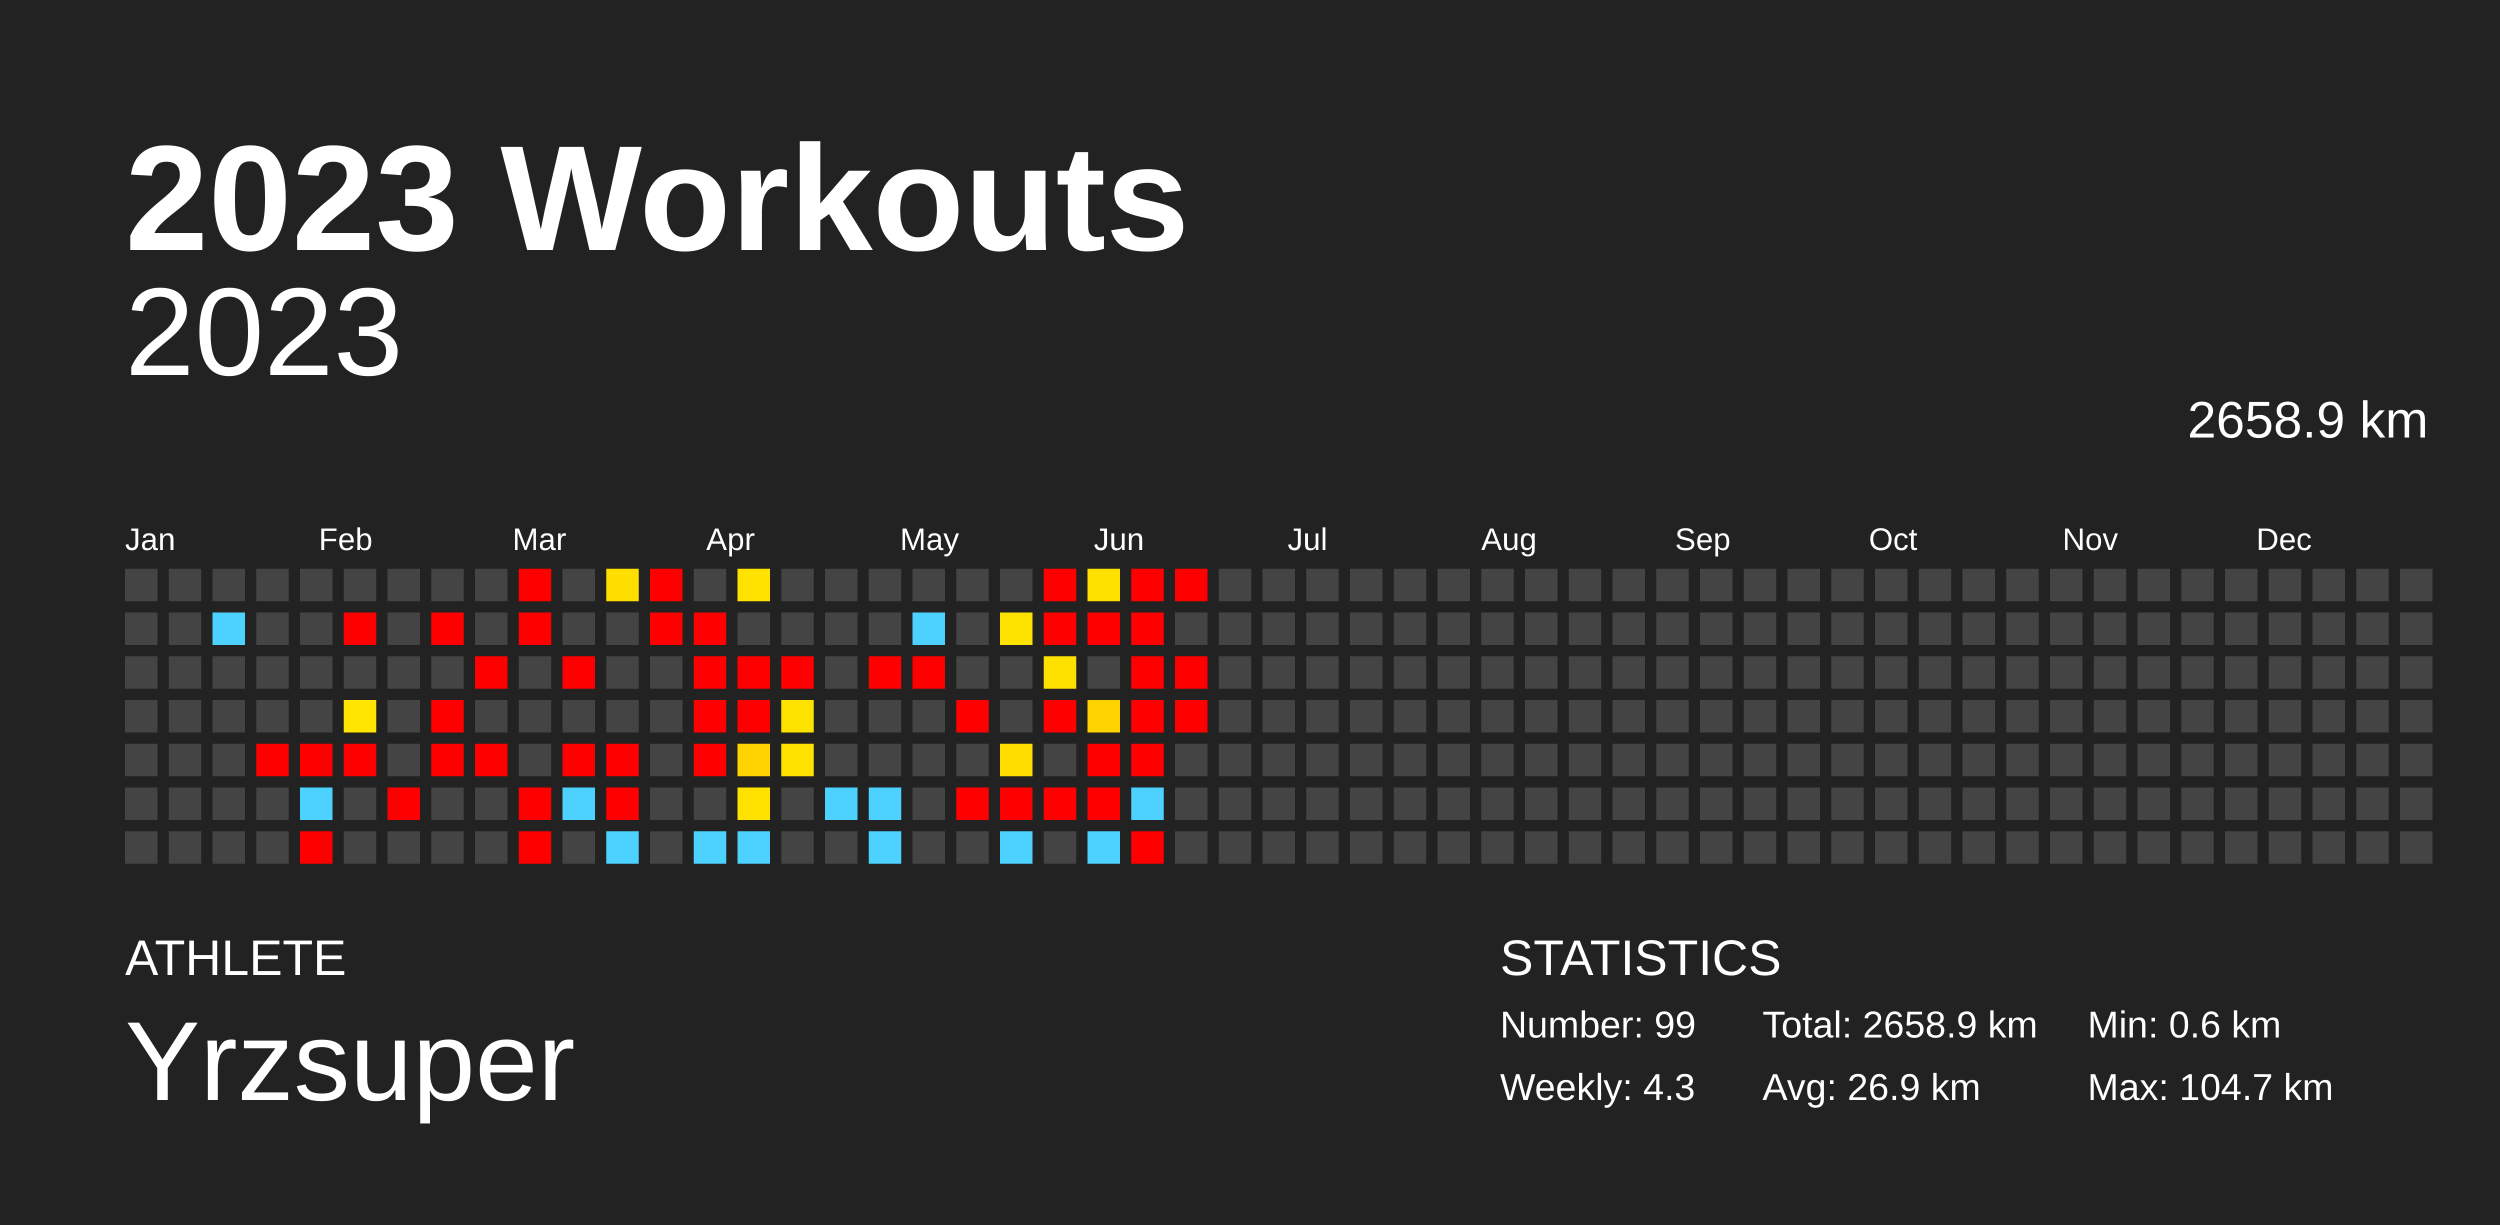
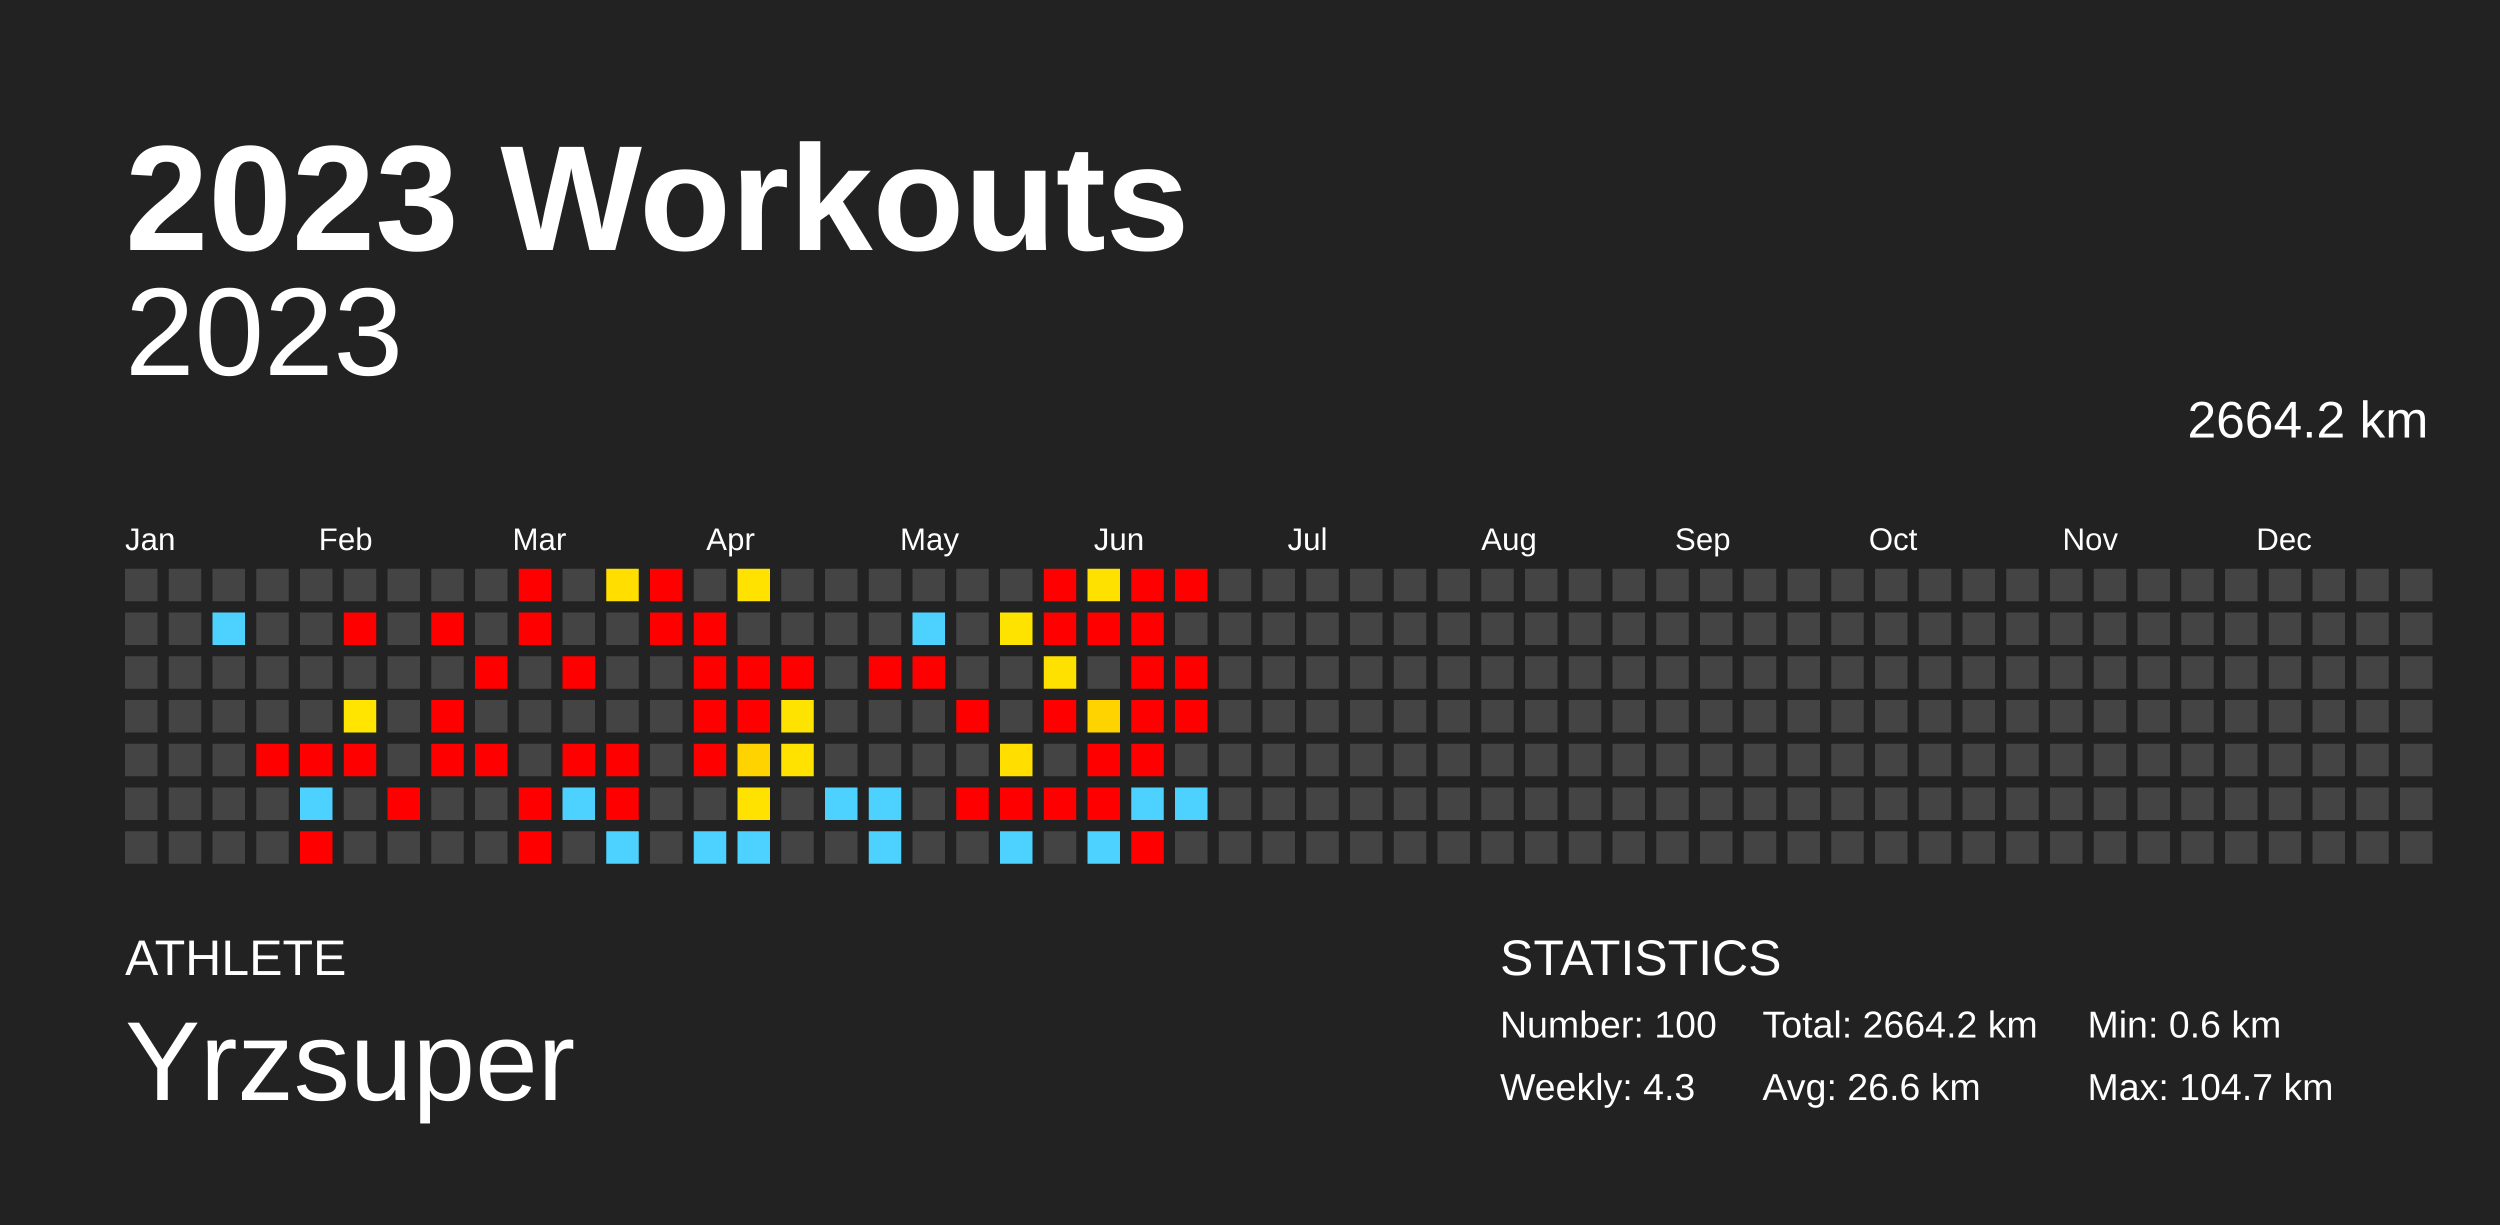
<svg xmlns="http://www.w3.org/2000/svg" baseProfile="full" height="98mm" version="1.1" viewBox="0,0,200,98" width="200mm">
  <defs />
  <rect fill="#222222" height="98" width="200" x="0" y="0" />
  <text fill="#FFFFFF" style="font-size:12px; font-family:Arial; font-weight:bold;" x="10" y="20">2023 Workouts</text>
  <text fill="#FFFFFF" style="font-size:4px; font-family:Arial" x="10" y="78">ATHLETE</text>
  <text fill="#FFFFFF" style="font-size:9px; font-family:Arial" x="10" y="88">Yrzsuper</text>
  <text fill="#FFFFFF" style="font-size:4px; font-family:Arial" x="120" y="78">STATISTICS</text>
-   <text fill="#FFFFFF" style="font-size:3px; font-family:Arial" x="120" y="83">Number: 99</text>
+   <text fill="#FFFFFF" style="font-size:3px; font-family:Arial" x="120" y="83">Number: 100</text>
  <text fill="#FFFFFF" style="font-size:3px; font-family:Arial" x="120" y="88">Weekly: 4.3</text>
-   <text fill="#FFFFFF" style="font-size:3px; font-family:Arial" x="141" y="83">Total: 2658.9 km</text>
-   <text fill="#FFFFFF" style="font-size:3px; font-family:Arial" x="141" y="88">Avg: 26.9 km</text>
+   <text fill="#FFFFFF" style="font-size:3px; font-family:Arial" x="141" y="83">Total: 2664.2 km</text>
+   <text fill="#FFFFFF" style="font-size:3px; font-family:Arial" x="141" y="88">Avg: 26.6 km</text>
  <text fill="#FFFFFF" style="font-size:3px; font-family:Arial" x="167" y="83">Min: 0.6 km</text>
  <text fill="#FFFFFF" style="font-size:3px; font-family:Arial" x="167" y="88">Max: 104.7 km</text>
  <text alignment-baseline="hanging" fill="#FFFFFF" style="font-size:10.0px; font-family:Arial;" x="10" y="30">2023</text>
-   <text alignment-baseline="hanging" fill="#FFFFFF" style="font-size:4.125px; font-family:Arial;" x="175" y="35">2658.9 km</text>
+   <text alignment-baseline="hanging" fill="#FFFFFF" style="font-size:4.125px; font-family:Arial;" x="175" y="35">2664.2 km</text>
  <text fill="#FFFFFF" style="font-size:2.5px; font-family:Arial" x="10.0" y="44">Jan</text>
  <text fill="#FFFFFF" style="font-size:2.5px; font-family:Arial" x="25.5" y="44">Feb</text>
  <text fill="#FFFFFF" style="font-size:2.5px; font-family:Arial" x="41.0" y="44">Mar</text>
  <text fill="#FFFFFF" style="font-size:2.5px; font-family:Arial" x="56.5" y="44">Apr</text>
  <text fill="#FFFFFF" style="font-size:2.5px; font-family:Arial" x="72.0" y="44">May</text>
  <text fill="#FFFFFF" style="font-size:2.5px; font-family:Arial" x="87.5" y="44">Jun</text>
  <text fill="#FFFFFF" style="font-size:2.5px; font-family:Arial" x="103.0" y="44">Jul</text>
  <text fill="#FFFFFF" style="font-size:2.5px; font-family:Arial" x="118.5" y="44">Aug</text>
  <text fill="#FFFFFF" style="font-size:2.5px; font-family:Arial" x="134.0" y="44">Sep</text>
  <text fill="#FFFFFF" style="font-size:2.5px; font-family:Arial" x="149.5" y="44">Oct</text>
  <text fill="#FFFFFF" style="font-size:2.5px; font-family:Arial" x="165.0" y="44">Nov</text>
  <text fill="#FFFFFF" style="font-size:2.5px; font-family:Arial" x="180.5" y="44">Dec</text>
  <rect fill="#444444" height="2.6" width="2.6" x="10.0" y="45.5" />
  <rect fill="#444444" height="2.6" width="2.6" x="10.0" y="49.0" />
  <rect fill="#444444" height="2.6" width="2.6" x="10.0" y="52.5" />
  <rect fill="#444444" height="2.6" width="2.6" x="10.0" y="56.0" />
  <rect fill="#444444" height="2.6" width="2.6" x="10.0" y="59.5" />
  <rect fill="#444444" height="2.6" width="2.6" x="10.0" y="63.0" />
  <rect fill="#444444" height="2.6" width="2.6" x="10.0" y="66.5" />
  <rect fill="#444444" height="2.6" width="2.6" x="13.5" y="45.5" />
  <rect fill="#444444" height="2.6" width="2.6" x="13.5" y="49.0" />
  <rect fill="#444444" height="2.6" width="2.6" x="13.5" y="52.5" />
  <rect fill="#444444" height="2.6" width="2.6" x="13.5" y="56.0" />
  <rect fill="#444444" height="2.6" width="2.6" x="13.5" y="59.5" />
  <rect fill="#444444" height="2.6" width="2.6" x="13.5" y="63.0" />
  <rect fill="#444444" height="2.6" width="2.6" x="13.5" y="66.5" />
  <rect fill="#444444" height="2.6" width="2.6" x="17.0" y="45.5" />
  <rect fill="#4dd2ff" height="2.6" width="2.6" x="17.0" y="49.0" />
  <rect fill="#444444" height="2.6" width="2.6" x="17.0" y="52.5" />
  <rect fill="#444444" height="2.6" width="2.6" x="17.0" y="56.0" />
  <rect fill="#444444" height="2.6" width="2.6" x="17.0" y="59.5" />
  <rect fill="#444444" height="2.6" width="2.6" x="17.0" y="63.0" />
  <rect fill="#444444" height="2.6" width="2.6" x="17.0" y="66.5" />
  <rect fill="#444444" height="2.6" width="2.6" x="20.5" y="45.5" />
  <rect fill="#444444" height="2.6" width="2.6" x="20.5" y="49.0" />
  <rect fill="#444444" height="2.6" width="2.6" x="20.5" y="52.5" />
  <rect fill="#444444" height="2.6" width="2.6" x="20.5" y="56.0" />
  <rect fill="red" height="2.6" width="2.6" x="20.5" y="59.5" />
  <rect fill="#444444" height="2.6" width="2.6" x="20.5" y="63.0" />
  <rect fill="#444444" height="2.6" width="2.6" x="20.5" y="66.5" />
  <rect fill="#444444" height="2.6" width="2.6" x="24.0" y="45.5" />
  <rect fill="#444444" height="2.6" width="2.6" x="24.0" y="49.0" />
  <rect fill="#444444" height="2.6" width="2.6" x="24.0" y="52.5" />
  <rect fill="#444444" height="2.6" width="2.6" x="24.0" y="56.0" />
  <rect fill="red" height="2.6" width="2.6" x="24.0" y="59.5" />
  <rect fill="#4dd2ff" height="2.6" width="2.6" x="24.0" y="63.0" />
  <rect fill="red" height="2.6" width="2.6" x="24.0" y="66.5" />
  <rect fill="#444444" height="2.6" width="2.6" x="27.5" y="45.5" />
  <rect fill="red" height="2.6" width="2.6" x="27.5" y="49.0" />
  <rect fill="#444444" height="2.6" width="2.6" x="27.5" y="52.5" />
  <rect fill="#ffe500" height="2.6" width="2.6" x="27.5" y="56.0" />
  <rect fill="red" height="2.6" width="2.6" x="27.5" y="59.5" />
  <rect fill="#444444" height="2.6" width="2.6" x="27.5" y="63.0" />
  <rect fill="#444444" height="2.6" width="2.6" x="27.5" y="66.5" />
  <rect fill="#444444" height="2.6" width="2.6" x="31.0" y="45.5" />
  <rect fill="#444444" height="2.6" width="2.6" x="31.0" y="49.0" />
  <rect fill="#444444" height="2.6" width="2.6" x="31.0" y="52.5" />
  <rect fill="#444444" height="2.6" width="2.6" x="31.0" y="56.0" />
  <rect fill="#444444" height="2.6" width="2.6" x="31.0" y="59.5" />
  <rect fill="red" height="2.6" width="2.6" x="31.0" y="63.0" />
  <rect fill="#444444" height="2.6" width="2.6" x="31.0" y="66.5" />
  <rect fill="#444444" height="2.6" width="2.6" x="34.5" y="45.5" />
  <rect fill="red" height="2.6" width="2.6" x="34.5" y="49.0" />
  <rect fill="#444444" height="2.6" width="2.6" x="34.5" y="52.5" />
  <rect fill="red" height="2.6" width="2.6" x="34.5" y="56.0" />
  <rect fill="red" height="2.6" width="2.6" x="34.5" y="59.5" />
  <rect fill="#444444" height="2.6" width="2.6" x="34.5" y="63.0" />
  <rect fill="#444444" height="2.6" width="2.6" x="34.5" y="66.5" />
  <rect fill="#444444" height="2.6" width="2.6" x="38.0" y="45.5" />
  <rect fill="#444444" height="2.6" width="2.6" x="38.0" y="49.0" />
  <rect fill="red" height="2.6" width="2.6" x="38.0" y="52.5" />
  <rect fill="#444444" height="2.6" width="2.6" x="38.0" y="56.0" />
  <rect fill="red" height="2.6" width="2.6" x="38.0" y="59.5" />
  <rect fill="#444444" height="2.6" width="2.6" x="38.0" y="63.0" />
  <rect fill="#444444" height="2.6" width="2.6" x="38.0" y="66.5" />
  <rect fill="red" height="2.6" width="2.6" x="41.5" y="45.5" />
  <rect fill="red" height="2.6" width="2.6" x="41.5" y="49.0" />
  <rect fill="#444444" height="2.6" width="2.6" x="41.5" y="52.5" />
  <rect fill="#444444" height="2.6" width="2.6" x="41.5" y="56.0" />
  <rect fill="#444444" height="2.6" width="2.6" x="41.5" y="59.5" />
  <rect fill="red" height="2.6" width="2.6" x="41.5" y="63.0" />
  <rect fill="red" height="2.6" width="2.6" x="41.5" y="66.5" />
  <rect fill="#444444" height="2.6" width="2.6" x="45.0" y="45.5" />
  <rect fill="#444444" height="2.6" width="2.6" x="45.0" y="49.0" />
  <rect fill="red" height="2.6" width="2.6" x="45.0" y="52.5" />
  <rect fill="#444444" height="2.6" width="2.6" x="45.0" y="56.0" />
  <rect fill="red" height="2.6" width="2.6" x="45.0" y="59.5" />
  <rect fill="#4dd2ff" height="2.6" width="2.6" x="45.0" y="63.0" />
  <rect fill="#444444" height="2.6" width="2.6" x="45.0" y="66.5" />
  <rect fill="#ffde00" height="2.6" width="2.6" x="48.5" y="45.5" />
  <rect fill="#444444" height="2.6" width="2.6" x="48.5" y="49.0" />
  <rect fill="#444444" height="2.6" width="2.6" x="48.5" y="52.5" />
  <rect fill="#444444" height="2.6" width="2.6" x="48.5" y="56.0" />
  <rect fill="red" height="2.6" width="2.6" x="48.5" y="59.5" />
  <rect fill="red" height="2.6" width="2.6" x="48.5" y="63.0" />
  <rect fill="#4dd2ff" height="2.6" width="2.6" x="48.5" y="66.5" />
  <rect fill="red" height="2.6" width="2.6" x="52.0" y="45.5" />
  <rect fill="red" height="2.6" width="2.6" x="52.0" y="49.0" />
  <rect fill="#444444" height="2.6" width="2.6" x="52.0" y="52.5" />
  <rect fill="#444444" height="2.6" width="2.6" x="52.0" y="56.0" />
  <rect fill="#444444" height="2.6" width="2.6" x="52.0" y="59.5" />
  <rect fill="#444444" height="2.6" width="2.6" x="52.0" y="63.0" />
  <rect fill="#444444" height="2.6" width="2.6" x="52.0" y="66.5" />
  <rect fill="#444444" height="2.6" width="2.6" x="55.5" y="45.5" />
  <rect fill="red" height="2.6" width="2.6" x="55.5" y="49.0" />
  <rect fill="red" height="2.6" width="2.6" x="55.5" y="52.5" />
  <rect fill="red" height="2.6" width="2.6" x="55.5" y="56.0" />
  <rect fill="red" height="2.6" width="2.6" x="55.5" y="59.5" />
  <rect fill="#444444" height="2.6" width="2.6" x="55.5" y="63.0" />
  <rect fill="#4dd2ff" height="2.6" width="2.6" x="55.5" y="66.5" />
  <rect fill="#ffe200" height="2.6" width="2.6" x="59.0" y="45.5" />
  <rect fill="#444444" height="2.6" width="2.6" x="59.0" y="49.0" />
  <rect fill="red" height="2.6" width="2.6" x="59.0" y="52.5" />
  <rect fill="red" height="2.6" width="2.6" x="59.0" y="56.0" />
  <rect fill="#ffd300" height="2.6" width="2.6" x="59.0" y="59.5" />
  <rect fill="#ffe200" height="2.6" width="2.6" x="59.0" y="63.0" />
  <rect fill="#4dd2ff" height="2.6" width="2.6" x="59.0" y="66.5" />
  <rect fill="#444444" height="2.6" width="2.6" x="62.5" y="45.5" />
  <rect fill="#444444" height="2.6" width="2.6" x="62.5" y="49.0" />
  <rect fill="red" height="2.6" width="2.6" x="62.5" y="52.5" />
  <rect fill="#ffe300" height="2.6" width="2.6" x="62.5" y="56.0" />
  <rect fill="#ffe200" height="2.6" width="2.6" x="62.5" y="59.5" />
  <rect fill="#444444" height="2.6" width="2.6" x="62.5" y="63.0" />
  <rect fill="#444444" height="2.6" width="2.6" x="62.5" y="66.5" />
  <rect fill="#444444" height="2.6" width="2.6" x="66.0" y="45.5" />
  <rect fill="#444444" height="2.6" width="2.6" x="66.0" y="49.0" />
  <rect fill="#444444" height="2.6" width="2.6" x="66.0" y="52.5" />
  <rect fill="#444444" height="2.6" width="2.6" x="66.0" y="56.0" />
  <rect fill="#444444" height="2.6" width="2.6" x="66.0" y="59.5" />
  <rect fill="#4dd2ff" height="2.6" width="2.6" x="66.0" y="63.0" />
  <rect fill="#444444" height="2.6" width="2.6" x="66.0" y="66.5" />
  <rect fill="#444444" height="2.6" width="2.6" x="69.5" y="45.5" />
  <rect fill="#444444" height="2.6" width="2.6" x="69.5" y="49.0" />
  <rect fill="red" height="2.6" width="2.6" x="69.5" y="52.5" />
  <rect fill="#444444" height="2.6" width="2.6" x="69.5" y="56.0" />
  <rect fill="#444444" height="2.6" width="2.6" x="69.5" y="59.5" />
  <rect fill="#4dd2ff" height="2.6" width="2.6" x="69.5" y="63.0" />
  <rect fill="#4dd2ff" height="2.6" width="2.6" x="69.5" y="66.5" />
  <rect fill="#444444" height="2.6" width="2.6" x="73.0" y="45.5" />
  <rect fill="#4dd2ff" height="2.6" width="2.6" x="73.0" y="49.0" />
  <rect fill="red" height="2.6" width="2.6" x="73.0" y="52.5" />
  <rect fill="#444444" height="2.6" width="2.6" x="73.0" y="56.0" />
  <rect fill="#444444" height="2.6" width="2.6" x="73.0" y="59.5" />
  <rect fill="#444444" height="2.6" width="2.6" x="73.0" y="63.0" />
  <rect fill="#444444" height="2.6" width="2.6" x="73.0" y="66.5" />
  <rect fill="#444444" height="2.6" width="2.6" x="76.5" y="45.5" />
  <rect fill="#444444" height="2.6" width="2.6" x="76.5" y="49.0" />
  <rect fill="#444444" height="2.6" width="2.6" x="76.5" y="52.5" />
  <rect fill="red" height="2.6" width="2.6" x="76.5" y="56.0" />
  <rect fill="#444444" height="2.6" width="2.6" x="76.5" y="59.5" />
  <rect fill="red" height="2.6" width="2.6" x="76.5" y="63.0" />
  <rect fill="#444444" height="2.6" width="2.6" x="76.5" y="66.5" />
  <rect fill="#444444" height="2.6" width="2.6" x="80.0" y="45.5" />
  <rect fill="#ffe300" height="2.6" width="2.6" x="80.0" y="49.0" />
  <rect fill="#444444" height="2.6" width="2.6" x="80.0" y="52.5" />
  <rect fill="#444444" height="2.6" width="2.6" x="80.0" y="56.0" />
  <rect fill="#ffde00" height="2.6" width="2.6" x="80.0" y="59.5" />
  <rect fill="red" height="2.6" width="2.6" x="80.0" y="63.0" />
  <rect fill="#4dd2ff" height="2.6" width="2.6" x="80.0" y="66.5" />
  <rect fill="red" height="2.6" width="2.6" x="83.5" y="45.5" />
  <rect fill="red" height="2.6" width="2.6" x="83.5" y="49.0" />
  <rect fill="#ffe100" height="2.6" width="2.6" x="83.5" y="52.5" />
  <rect fill="red" height="2.6" width="2.6" x="83.5" y="56.0" />
  <rect fill="#444444" height="2.6" width="2.6" x="83.5" y="59.5" />
  <rect fill="red" height="2.6" width="2.6" x="83.5" y="63.0" />
  <rect fill="#444444" height="2.6" width="2.6" x="83.5" y="66.5" />
  <rect fill="#ffe100" height="2.6" width="2.6" x="87.0" y="45.5" />
  <rect fill="red" height="2.6" width="2.6" x="87.0" y="49.0" />
  <rect fill="#444444" height="2.6" width="2.6" x="87.0" y="52.5" />
  <rect fill="#ffd300" height="2.6" width="2.6" x="87.0" y="56.0" />
  <rect fill="red" height="2.6" width="2.6" x="87.0" y="59.5" />
  <rect fill="red" height="2.6" width="2.6" x="87.0" y="63.0" />
  <rect fill="#4dd2ff" height="2.6" width="2.6" x="87.0" y="66.5" />
  <rect fill="red" height="2.6" width="2.6" x="90.5" y="45.5" />
  <rect fill="red" height="2.6" width="2.6" x="90.5" y="49.0" />
  <rect fill="red" height="2.6" width="2.6" x="90.5" y="52.5" />
  <rect fill="red" height="2.6" width="2.6" x="90.5" y="56.0" />
  <rect fill="red" height="2.6" width="2.6" x="90.5" y="59.5" />
  <rect fill="#4dd2ff" height="2.6" width="2.6" x="90.5" y="63.0" />
  <rect fill="red" height="2.6" width="2.6" x="90.5" y="66.5" />
  <rect fill="red" height="2.6" width="2.6" x="94.0" y="45.5" />
  <rect fill="#444444" height="2.6" width="2.6" x="94.0" y="49.0" />
  <rect fill="red" height="2.6" width="2.6" x="94.0" y="52.5" />
  <rect fill="red" height="2.6" width="2.6" x="94.0" y="56.0" />
  <rect fill="#444444" height="2.6" width="2.6" x="94.0" y="59.5" />
-   <rect fill="#444444" height="2.6" width="2.6" x="94.0" y="63.0" />
+   <rect fill="#4dd2ff" height="2.6" width="2.6" x="94.0" y="63.0" />
  <rect fill="#444444" height="2.6" width="2.6" x="94.0" y="66.5" />
  <rect fill="#444444" height="2.6" width="2.6" x="97.5" y="45.5" />
  <rect fill="#444444" height="2.6" width="2.6" x="97.5" y="49.0" />
  <rect fill="#444444" height="2.6" width="2.6" x="97.5" y="52.5" />
  <rect fill="#444444" height="2.6" width="2.6" x="97.5" y="56.0" />
  <rect fill="#444444" height="2.6" width="2.6" x="97.5" y="59.5" />
  <rect fill="#444444" height="2.6" width="2.6" x="97.5" y="63.0" />
  <rect fill="#444444" height="2.6" width="2.6" x="97.5" y="66.5" />
  <rect fill="#444444" height="2.6" width="2.6" x="101.0" y="45.5" />
  <rect fill="#444444" height="2.6" width="2.6" x="101.0" y="49.0" />
  <rect fill="#444444" height="2.6" width="2.6" x="101.0" y="52.5" />
  <rect fill="#444444" height="2.6" width="2.6" x="101.0" y="56.0" />
  <rect fill="#444444" height="2.6" width="2.6" x="101.0" y="59.5" />
  <rect fill="#444444" height="2.6" width="2.6" x="101.0" y="63.0" />
  <rect fill="#444444" height="2.6" width="2.6" x="101.0" y="66.5" />
  <rect fill="#444444" height="2.6" width="2.6" x="104.5" y="45.5" />
  <rect fill="#444444" height="2.6" width="2.6" x="104.5" y="49.0" />
  <rect fill="#444444" height="2.6" width="2.6" x="104.5" y="52.5" />
  <rect fill="#444444" height="2.6" width="2.6" x="104.5" y="56.0" />
  <rect fill="#444444" height="2.6" width="2.6" x="104.5" y="59.5" />
  <rect fill="#444444" height="2.6" width="2.6" x="104.5" y="63.0" />
  <rect fill="#444444" height="2.6" width="2.6" x="104.5" y="66.5" />
  <rect fill="#444444" height="2.6" width="2.6" x="108.0" y="45.5" />
  <rect fill="#444444" height="2.6" width="2.6" x="108.0" y="49.0" />
  <rect fill="#444444" height="2.6" width="2.6" x="108.0" y="52.5" />
  <rect fill="#444444" height="2.6" width="2.6" x="108.0" y="56.0" />
  <rect fill="#444444" height="2.6" width="2.6" x="108.0" y="59.5" />
  <rect fill="#444444" height="2.6" width="2.6" x="108.0" y="63.0" />
  <rect fill="#444444" height="2.6" width="2.6" x="108.0" y="66.5" />
  <rect fill="#444444" height="2.6" width="2.6" x="111.5" y="45.5" />
  <rect fill="#444444" height="2.6" width="2.6" x="111.5" y="49.0" />
  <rect fill="#444444" height="2.6" width="2.6" x="111.5" y="52.5" />
  <rect fill="#444444" height="2.6" width="2.6" x="111.5" y="56.0" />
  <rect fill="#444444" height="2.6" width="2.6" x="111.5" y="59.5" />
  <rect fill="#444444" height="2.6" width="2.6" x="111.5" y="63.0" />
  <rect fill="#444444" height="2.6" width="2.6" x="111.5" y="66.5" />
  <rect fill="#444444" height="2.6" width="2.6" x="115.0" y="45.5" />
  <rect fill="#444444" height="2.6" width="2.6" x="115.0" y="49.0" />
  <rect fill="#444444" height="2.6" width="2.6" x="115.0" y="52.5" />
  <rect fill="#444444" height="2.6" width="2.6" x="115.0" y="56.0" />
  <rect fill="#444444" height="2.6" width="2.6" x="115.0" y="59.5" />
  <rect fill="#444444" height="2.6" width="2.6" x="115.0" y="63.0" />
  <rect fill="#444444" height="2.6" width="2.6" x="115.0" y="66.5" />
  <rect fill="#444444" height="2.6" width="2.6" x="118.5" y="45.5" />
  <rect fill="#444444" height="2.6" width="2.6" x="118.5" y="49.0" />
  <rect fill="#444444" height="2.6" width="2.6" x="118.5" y="52.5" />
  <rect fill="#444444" height="2.6" width="2.6" x="118.5" y="56.0" />
  <rect fill="#444444" height="2.6" width="2.6" x="118.5" y="59.5" />
  <rect fill="#444444" height="2.6" width="2.6" x="118.5" y="63.0" />
  <rect fill="#444444" height="2.6" width="2.6" x="118.5" y="66.5" />
  <rect fill="#444444" height="2.6" width="2.6" x="122.0" y="45.5" />
  <rect fill="#444444" height="2.6" width="2.6" x="122.0" y="49.0" />
  <rect fill="#444444" height="2.6" width="2.6" x="122.0" y="52.5" />
  <rect fill="#444444" height="2.6" width="2.6" x="122.0" y="56.0" />
  <rect fill="#444444" height="2.6" width="2.6" x="122.0" y="59.5" />
  <rect fill="#444444" height="2.6" width="2.6" x="122.0" y="63.0" />
  <rect fill="#444444" height="2.6" width="2.6" x="122.0" y="66.5" />
  <rect fill="#444444" height="2.6" width="2.6" x="125.5" y="45.5" />
  <rect fill="#444444" height="2.6" width="2.6" x="125.5" y="49.0" />
  <rect fill="#444444" height="2.6" width="2.6" x="125.5" y="52.5" />
  <rect fill="#444444" height="2.6" width="2.6" x="125.5" y="56.0" />
  <rect fill="#444444" height="2.6" width="2.6" x="125.5" y="59.5" />
  <rect fill="#444444" height="2.6" width="2.6" x="125.5" y="63.0" />
  <rect fill="#444444" height="2.6" width="2.6" x="125.5" y="66.5" />
  <rect fill="#444444" height="2.6" width="2.6" x="129.0" y="45.5" />
  <rect fill="#444444" height="2.6" width="2.6" x="129.0" y="49.0" />
  <rect fill="#444444" height="2.6" width="2.6" x="129.0" y="52.5" />
  <rect fill="#444444" height="2.6" width="2.6" x="129.0" y="56.0" />
  <rect fill="#444444" height="2.6" width="2.6" x="129.0" y="59.5" />
  <rect fill="#444444" height="2.6" width="2.6" x="129.0" y="63.0" />
  <rect fill="#444444" height="2.6" width="2.6" x="129.0" y="66.5" />
  <rect fill="#444444" height="2.6" width="2.6" x="132.5" y="45.5" />
  <rect fill="#444444" height="2.6" width="2.6" x="132.5" y="49.0" />
  <rect fill="#444444" height="2.6" width="2.6" x="132.5" y="52.5" />
  <rect fill="#444444" height="2.6" width="2.6" x="132.5" y="56.0" />
  <rect fill="#444444" height="2.6" width="2.6" x="132.5" y="59.5" />
  <rect fill="#444444" height="2.6" width="2.6" x="132.5" y="63.0" />
  <rect fill="#444444" height="2.6" width="2.6" x="132.5" y="66.5" />
  <rect fill="#444444" height="2.6" width="2.6" x="136.0" y="45.5" />
  <rect fill="#444444" height="2.6" width="2.6" x="136.0" y="49.0" />
  <rect fill="#444444" height="2.6" width="2.6" x="136.0" y="52.5" />
  <rect fill="#444444" height="2.6" width="2.6" x="136.0" y="56.0" />
  <rect fill="#444444" height="2.6" width="2.6" x="136.0" y="59.5" />
  <rect fill="#444444" height="2.6" width="2.6" x="136.0" y="63.0" />
  <rect fill="#444444" height="2.6" width="2.6" x="136.0" y="66.5" />
  <rect fill="#444444" height="2.6" width="2.6" x="139.5" y="45.5" />
  <rect fill="#444444" height="2.6" width="2.6" x="139.5" y="49.0" />
  <rect fill="#444444" height="2.6" width="2.6" x="139.5" y="52.5" />
  <rect fill="#444444" height="2.6" width="2.6" x="139.5" y="56.0" />
  <rect fill="#444444" height="2.6" width="2.6" x="139.5" y="59.5" />
  <rect fill="#444444" height="2.6" width="2.6" x="139.5" y="63.0" />
  <rect fill="#444444" height="2.6" width="2.6" x="139.5" y="66.5" />
  <rect fill="#444444" height="2.6" width="2.6" x="143.0" y="45.5" />
  <rect fill="#444444" height="2.6" width="2.6" x="143.0" y="49.0" />
  <rect fill="#444444" height="2.6" width="2.6" x="143.0" y="52.5" />
  <rect fill="#444444" height="2.6" width="2.6" x="143.0" y="56.0" />
  <rect fill="#444444" height="2.6" width="2.6" x="143.0" y="59.5" />
  <rect fill="#444444" height="2.6" width="2.6" x="143.0" y="63.0" />
  <rect fill="#444444" height="2.6" width="2.6" x="143.0" y="66.5" />
  <rect fill="#444444" height="2.6" width="2.6" x="146.5" y="45.5" />
  <rect fill="#444444" height="2.6" width="2.6" x="146.5" y="49.0" />
  <rect fill="#444444" height="2.6" width="2.6" x="146.5" y="52.5" />
  <rect fill="#444444" height="2.6" width="2.6" x="146.5" y="56.0" />
  <rect fill="#444444" height="2.6" width="2.6" x="146.5" y="59.5" />
  <rect fill="#444444" height="2.6" width="2.6" x="146.5" y="63.0" />
  <rect fill="#444444" height="2.6" width="2.6" x="146.5" y="66.5" />
  <rect fill="#444444" height="2.6" width="2.6" x="150.0" y="45.5" />
  <rect fill="#444444" height="2.6" width="2.6" x="150.0" y="49.0" />
  <rect fill="#444444" height="2.6" width="2.6" x="150.0" y="52.5" />
  <rect fill="#444444" height="2.6" width="2.6" x="150.0" y="56.0" />
  <rect fill="#444444" height="2.6" width="2.6" x="150.0" y="59.5" />
  <rect fill="#444444" height="2.6" width="2.6" x="150.0" y="63.0" />
  <rect fill="#444444" height="2.6" width="2.6" x="150.0" y="66.5" />
  <rect fill="#444444" height="2.6" width="2.6" x="153.5" y="45.5" />
  <rect fill="#444444" height="2.6" width="2.6" x="153.5" y="49.0" />
  <rect fill="#444444" height="2.6" width="2.6" x="153.5" y="52.5" />
  <rect fill="#444444" height="2.6" width="2.6" x="153.5" y="56.0" />
  <rect fill="#444444" height="2.6" width="2.6" x="153.5" y="59.5" />
  <rect fill="#444444" height="2.6" width="2.6" x="153.5" y="63.0" />
  <rect fill="#444444" height="2.6" width="2.6" x="153.5" y="66.5" />
  <rect fill="#444444" height="2.6" width="2.6" x="157.0" y="45.5" />
  <rect fill="#444444" height="2.6" width="2.6" x="157.0" y="49.0" />
  <rect fill="#444444" height="2.6" width="2.6" x="157.0" y="52.5" />
  <rect fill="#444444" height="2.6" width="2.6" x="157.0" y="56.0" />
  <rect fill="#444444" height="2.6" width="2.6" x="157.0" y="59.5" />
  <rect fill="#444444" height="2.6" width="2.6" x="157.0" y="63.0" />
  <rect fill="#444444" height="2.6" width="2.6" x="157.0" y="66.5" />
  <rect fill="#444444" height="2.6" width="2.6" x="160.5" y="45.5" />
  <rect fill="#444444" height="2.6" width="2.6" x="160.5" y="49.0" />
  <rect fill="#444444" height="2.6" width="2.6" x="160.5" y="52.5" />
  <rect fill="#444444" height="2.6" width="2.6" x="160.5" y="56.0" />
  <rect fill="#444444" height="2.6" width="2.6" x="160.5" y="59.5" />
  <rect fill="#444444" height="2.6" width="2.6" x="160.5" y="63.0" />
  <rect fill="#444444" height="2.6" width="2.6" x="160.5" y="66.5" />
  <rect fill="#444444" height="2.6" width="2.6" x="164.0" y="45.5" />
  <rect fill="#444444" height="2.6" width="2.6" x="164.0" y="49.0" />
  <rect fill="#444444" height="2.6" width="2.6" x="164.0" y="52.5" />
  <rect fill="#444444" height="2.6" width="2.6" x="164.0" y="56.0" />
  <rect fill="#444444" height="2.6" width="2.6" x="164.0" y="59.5" />
  <rect fill="#444444" height="2.6" width="2.6" x="164.0" y="63.0" />
  <rect fill="#444444" height="2.6" width="2.6" x="164.0" y="66.5" />
  <rect fill="#444444" height="2.6" width="2.6" x="167.5" y="45.5" />
  <rect fill="#444444" height="2.6" width="2.6" x="167.5" y="49.0" />
  <rect fill="#444444" height="2.6" width="2.6" x="167.5" y="52.5" />
  <rect fill="#444444" height="2.6" width="2.6" x="167.5" y="56.0" />
  <rect fill="#444444" height="2.6" width="2.6" x="167.5" y="59.5" />
  <rect fill="#444444" height="2.6" width="2.6" x="167.5" y="63.0" />
  <rect fill="#444444" height="2.6" width="2.6" x="167.5" y="66.5" />
  <rect fill="#444444" height="2.6" width="2.6" x="171.0" y="45.5" />
  <rect fill="#444444" height="2.6" width="2.6" x="171.0" y="49.0" />
  <rect fill="#444444" height="2.6" width="2.6" x="171.0" y="52.5" />
  <rect fill="#444444" height="2.6" width="2.6" x="171.0" y="56.0" />
  <rect fill="#444444" height="2.6" width="2.6" x="171.0" y="59.5" />
  <rect fill="#444444" height="2.6" width="2.6" x="171.0" y="63.0" />
  <rect fill="#444444" height="2.6" width="2.6" x="171.0" y="66.5" />
  <rect fill="#444444" height="2.6" width="2.6" x="174.5" y="45.5" />
  <rect fill="#444444" height="2.6" width="2.6" x="174.5" y="49.0" />
  <rect fill="#444444" height="2.6" width="2.6" x="174.5" y="52.5" />
  <rect fill="#444444" height="2.6" width="2.6" x="174.5" y="56.0" />
  <rect fill="#444444" height="2.6" width="2.6" x="174.5" y="59.5" />
  <rect fill="#444444" height="2.6" width="2.6" x="174.5" y="63.0" />
  <rect fill="#444444" height="2.6" width="2.6" x="174.5" y="66.5" />
  <rect fill="#444444" height="2.6" width="2.6" x="178.0" y="45.5" />
  <rect fill="#444444" height="2.6" width="2.6" x="178.0" y="49.0" />
  <rect fill="#444444" height="2.6" width="2.6" x="178.0" y="52.5" />
  <rect fill="#444444" height="2.6" width="2.6" x="178.0" y="56.0" />
  <rect fill="#444444" height="2.6" width="2.6" x="178.0" y="59.5" />
  <rect fill="#444444" height="2.6" width="2.6" x="178.0" y="63.0" />
  <rect fill="#444444" height="2.6" width="2.6" x="178.0" y="66.5" />
  <rect fill="#444444" height="2.6" width="2.6" x="181.5" y="45.5" />
  <rect fill="#444444" height="2.6" width="2.6" x="181.5" y="49.0" />
  <rect fill="#444444" height="2.6" width="2.6" x="181.5" y="52.5" />
  <rect fill="#444444" height="2.6" width="2.6" x="181.5" y="56.0" />
  <rect fill="#444444" height="2.6" width="2.6" x="181.5" y="59.5" />
  <rect fill="#444444" height="2.6" width="2.6" x="181.5" y="63.0" />
  <rect fill="#444444" height="2.6" width="2.6" x="181.5" y="66.5" />
  <rect fill="#444444" height="2.6" width="2.6" x="185.0" y="45.5" />
  <rect fill="#444444" height="2.6" width="2.6" x="185.0" y="49.0" />
  <rect fill="#444444" height="2.6" width="2.6" x="185.0" y="52.5" />
  <rect fill="#444444" height="2.6" width="2.6" x="185.0" y="56.0" />
  <rect fill="#444444" height="2.6" width="2.6" x="185.0" y="59.5" />
  <rect fill="#444444" height="2.6" width="2.6" x="185.0" y="63.0" />
  <rect fill="#444444" height="2.6" width="2.6" x="185.0" y="66.5" />
  <rect fill="#444444" height="2.6" width="2.6" x="188.5" y="45.5" />
  <rect fill="#444444" height="2.6" width="2.6" x="188.5" y="49.0" />
  <rect fill="#444444" height="2.6" width="2.6" x="188.5" y="52.5" />
  <rect fill="#444444" height="2.6" width="2.6" x="188.5" y="56.0" />
  <rect fill="#444444" height="2.6" width="2.6" x="188.5" y="59.5" />
  <rect fill="#444444" height="2.6" width="2.6" x="188.5" y="63.0" />
  <rect fill="#444444" height="2.6" width="2.6" x="188.5" y="66.5" />
  <rect fill="#444444" height="2.6" width="2.6" x="192.0" y="45.5" />
  <rect fill="#444444" height="2.6" width="2.6" x="192.0" y="49.0" />
  <rect fill="#444444" height="2.6" width="2.6" x="192.0" y="52.5" />
  <rect fill="#444444" height="2.6" width="2.6" x="192.0" y="56.0" />
  <rect fill="#444444" height="2.6" width="2.6" x="192.0" y="59.5" />
  <rect fill="#444444" height="2.6" width="2.6" x="192.0" y="63.0" />
  <rect fill="#444444" height="2.6" width="2.6" x="192.0" y="66.5" />
</svg>
